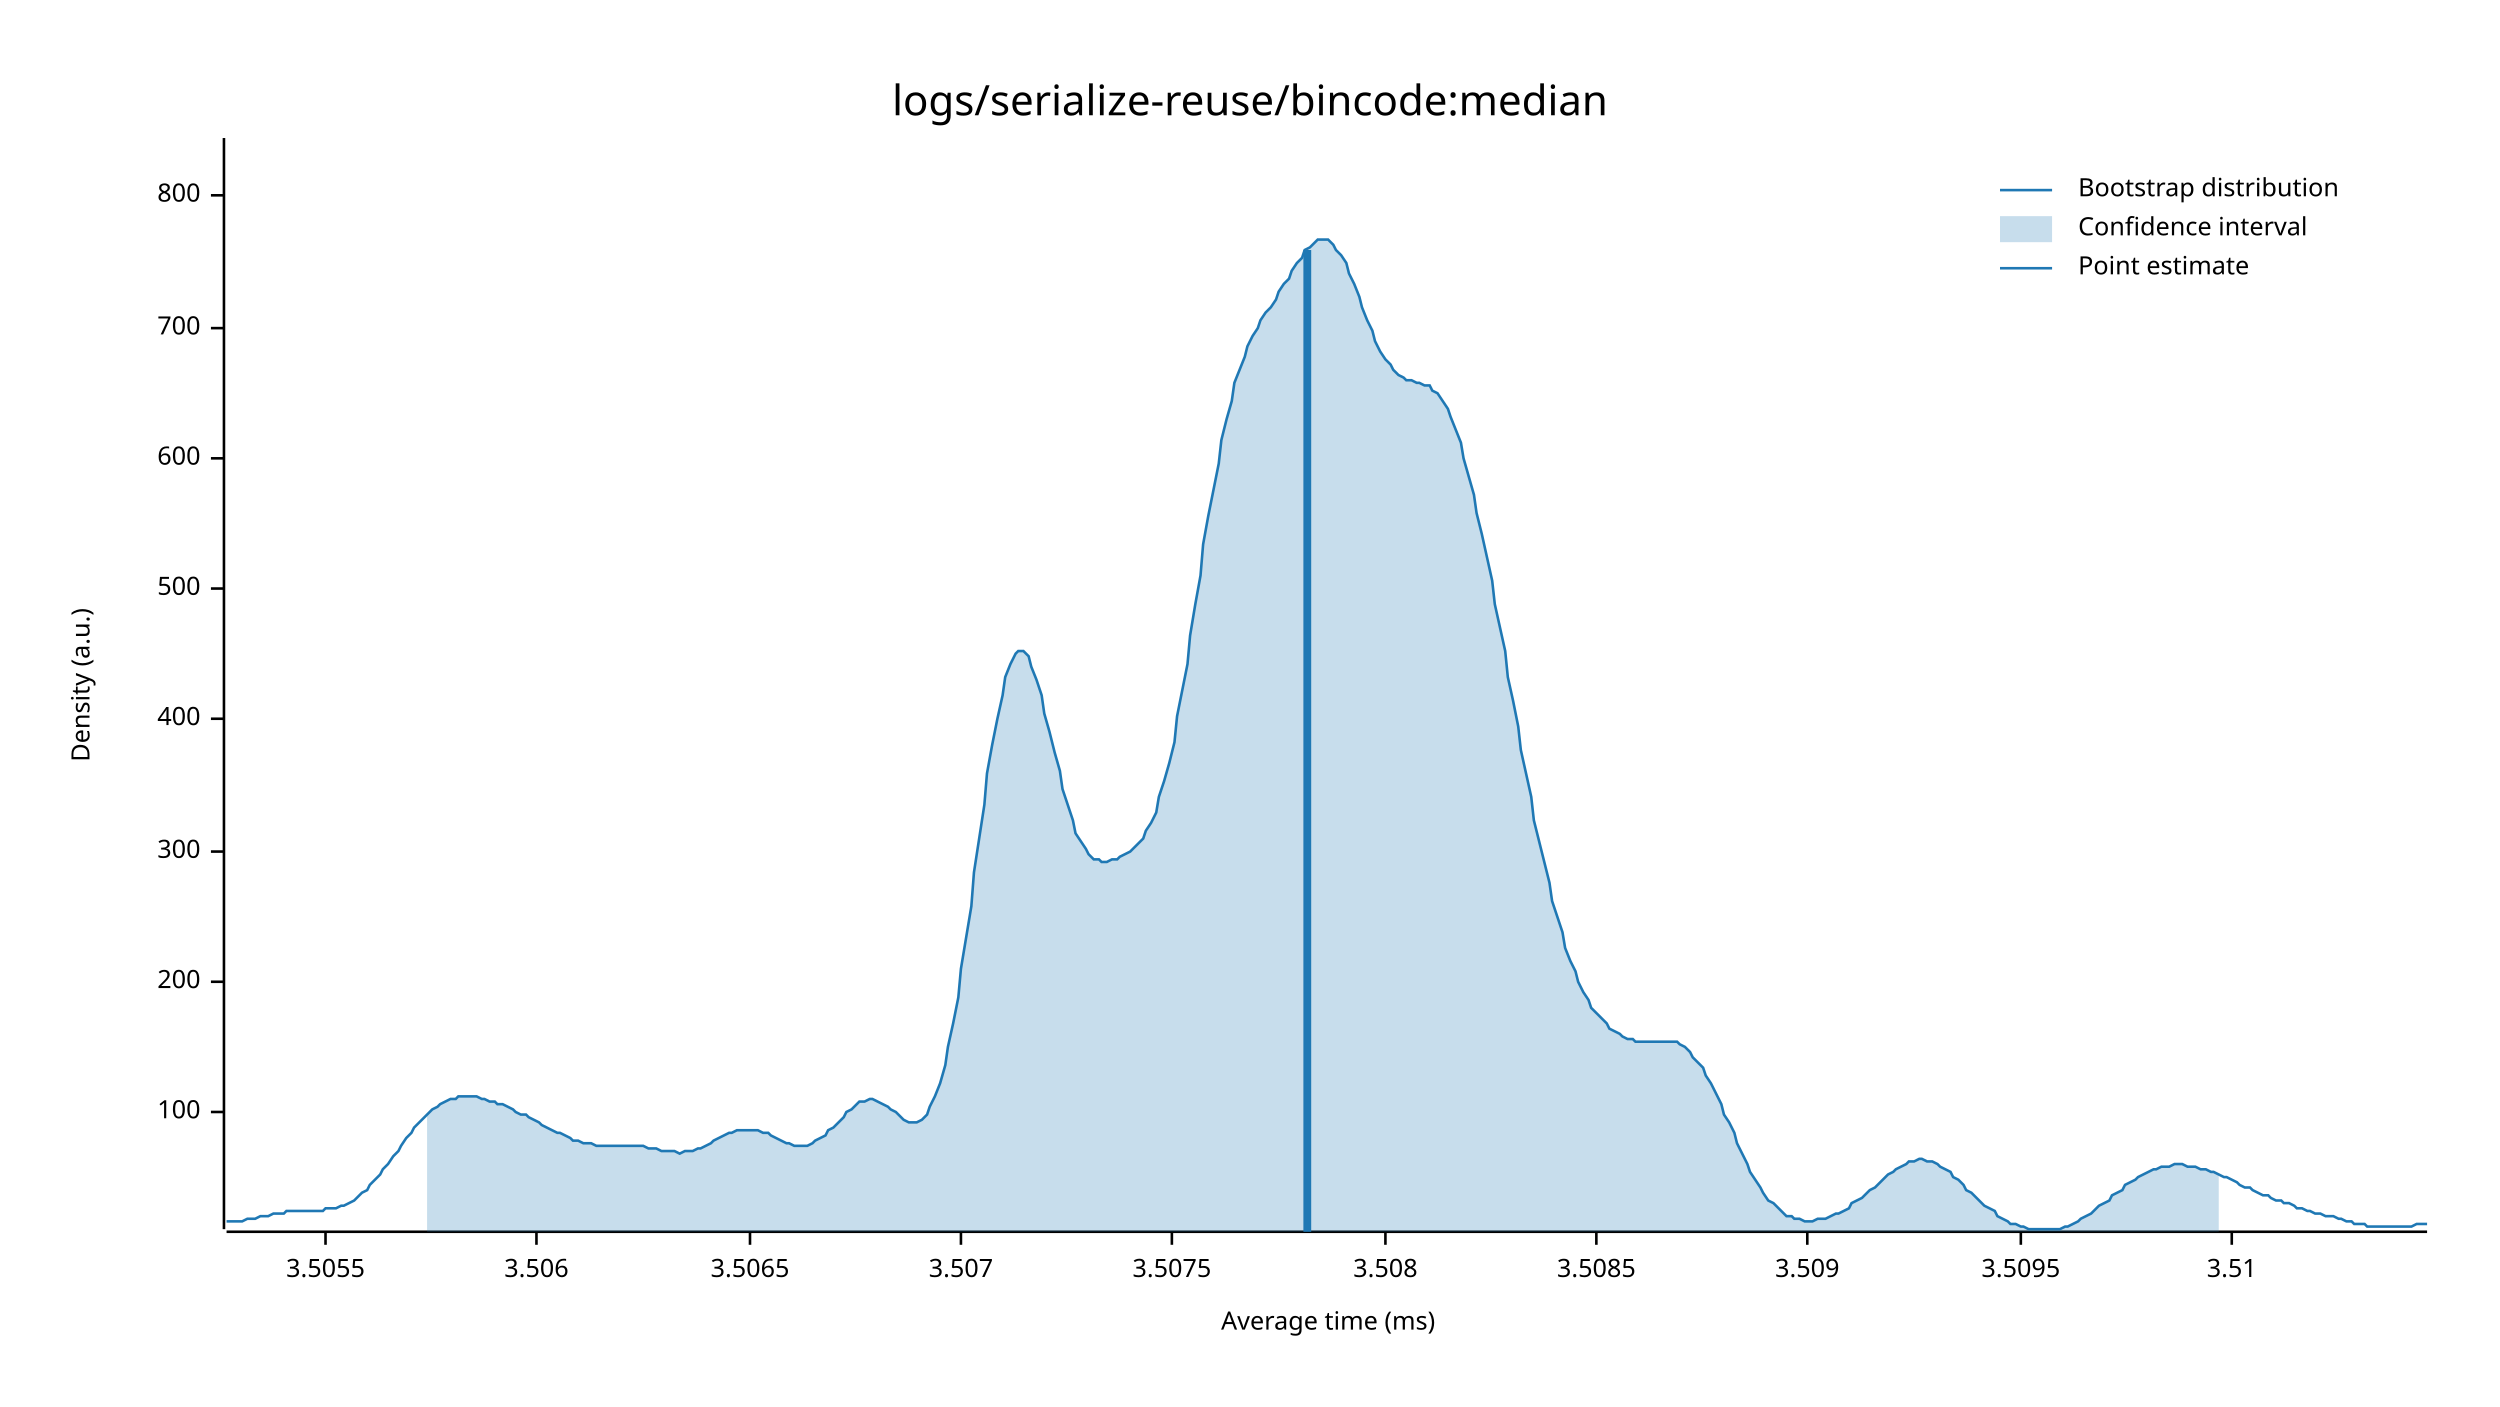
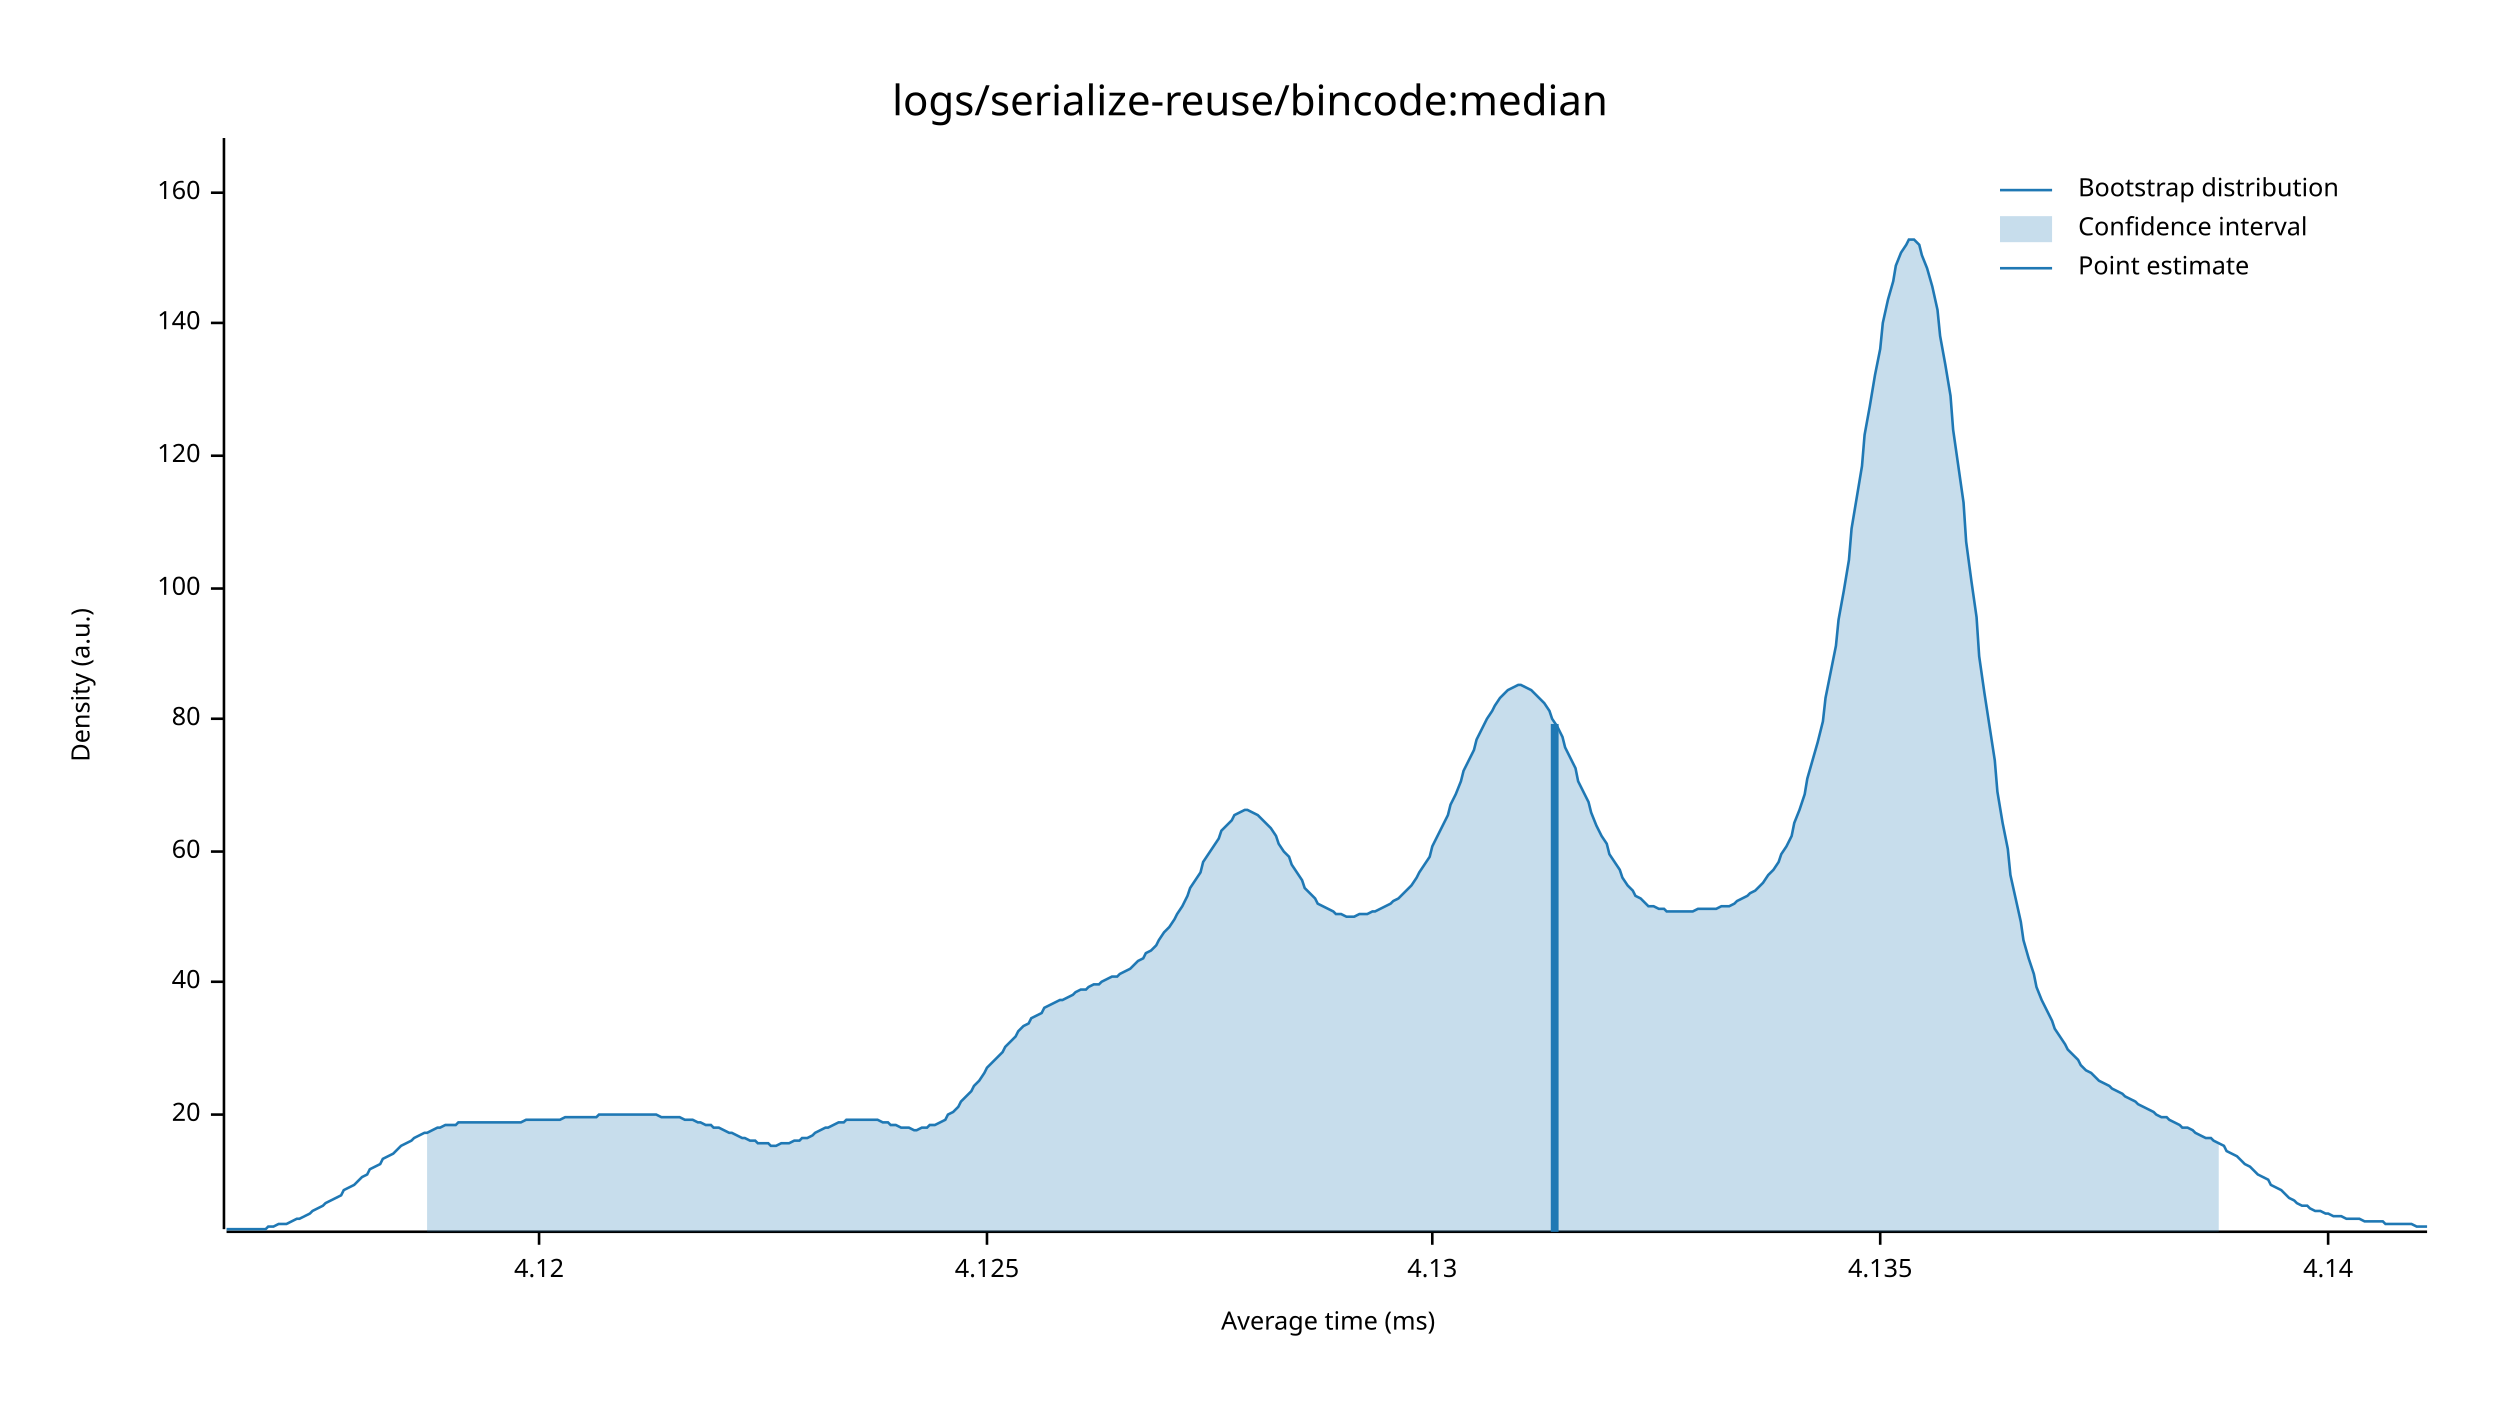
<svg xmlns="http://www.w3.org/2000/svg" style="background-color:#EEE;" width="960" height="540" viewBox="0 0 960 540">
  <text x="480" y="32" dy="0.76em" text-anchor="middle" font-family="sans-serif" font-size="16.129" opacity="1" fill="#000000">
logs/serialize-reuse/bincode:median
</text>
  <text x="27" y="263" dy="0.76em" text-anchor="middle" font-family="sans-serif" font-size="9.677" opacity="1" fill="#000000" transform="rotate(270, 27, 263)">
Density (a.u.)
</text>
  <text x="510" y="513" dy="-0.5ex" text-anchor="middle" font-family="sans-serif" font-size="9.677" opacity="1" fill="#000000">
Average time (ms)
</text>
  <polyline fill="none" opacity="1" stroke="#000000" stroke-width="1" points="86,53 86,472 " />
-   <text x="77" y="427" dy="0.5ex" text-anchor="end" font-family="sans-serif" font-size="9.677" opacity="1" fill="#000000">
- 100
+   <text x="77" y="428" dy="0.5ex" text-anchor="end" font-family="sans-serif" font-size="9.677" opacity="1" fill="#000000">
+ 20
</text>
-   <polyline fill="none" opacity="1" stroke="#000000" stroke-width="1" points="81,427 86,427 " />
+   <polyline fill="none" opacity="1" stroke="#000000" stroke-width="1" points="81,428 86,428 " />
  <text x="77" y="377" dy="0.5ex" text-anchor="end" font-family="sans-serif" font-size="9.677" opacity="1" fill="#000000">
- 200
+ 40
</text>
  <polyline fill="none" opacity="1" stroke="#000000" stroke-width="1" points="81,377 86,377 " />
  <text x="77" y="327" dy="0.5ex" text-anchor="end" font-family="sans-serif" font-size="9.677" opacity="1" fill="#000000">
- 300
+ 60
</text>
  <polyline fill="none" opacity="1" stroke="#000000" stroke-width="1" points="81,327 86,327 " />
  <text x="77" y="276" dy="0.5ex" text-anchor="end" font-family="sans-serif" font-size="9.677" opacity="1" fill="#000000">
- 400
+ 80
</text>
  <polyline fill="none" opacity="1" stroke="#000000" stroke-width="1" points="81,276 86,276 " />
  <text x="77" y="226" dy="0.5ex" text-anchor="end" font-family="sans-serif" font-size="9.677" opacity="1" fill="#000000">
- 500
+ 100
</text>
  <polyline fill="none" opacity="1" stroke="#000000" stroke-width="1" points="81,226 86,226 " />
-   <text x="77" y="176" dy="0.5ex" text-anchor="end" font-family="sans-serif" font-size="9.677" opacity="1" fill="#000000">
- 600
+   <text x="77" y="175" dy="0.5ex" text-anchor="end" font-family="sans-serif" font-size="9.677" opacity="1" fill="#000000">
+ 120
</text>
-   <polyline fill="none" opacity="1" stroke="#000000" stroke-width="1" points="81,176 86,176 " />
-   <text x="77" y="126" dy="0.5ex" text-anchor="end" font-family="sans-serif" font-size="9.677" opacity="1" fill="#000000">
- 700
+   <polyline fill="none" opacity="1" stroke="#000000" stroke-width="1" points="81,175 86,175 " />
+   <text x="77" y="124" dy="0.5ex" text-anchor="end" font-family="sans-serif" font-size="9.677" opacity="1" fill="#000000">
+ 140
</text>
-   <polyline fill="none" opacity="1" stroke="#000000" stroke-width="1" points="81,126 86,126 " />
-   <text x="77" y="75" dy="0.5ex" text-anchor="end" font-family="sans-serif" font-size="9.677" opacity="1" fill="#000000">
- 800
+   <polyline fill="none" opacity="1" stroke="#000000" stroke-width="1" points="81,124 86,124 " />
+   <text x="77" y="74" dy="0.5ex" text-anchor="end" font-family="sans-serif" font-size="9.677" opacity="1" fill="#000000">
+ 160
</text>
-   <polyline fill="none" opacity="1" stroke="#000000" stroke-width="1" points="81,75 86,75 " />
+   <polyline fill="none" opacity="1" stroke="#000000" stroke-width="1" points="81,74 86,74 " />
  <polyline fill="none" opacity="1" stroke="#000000" stroke-width="1" points="87,473 932,473 " />
-   <text x="125" y="483" dy="0.76em" text-anchor="middle" font-family="sans-serif" font-size="9.677" opacity="1" fill="#000000">
- 3.5055
+   <text x="207" y="483" dy="0.76em" text-anchor="middle" font-family="sans-serif" font-size="9.677" opacity="1" fill="#000000">
+ 4.12
</text>
-   <polyline fill="none" opacity="1" stroke="#000000" stroke-width="1" points="125,473 125,478 " />
-   <text x="206" y="483" dy="0.76em" text-anchor="middle" font-family="sans-serif" font-size="9.677" opacity="1" fill="#000000">
- 3.506
+   <polyline fill="none" opacity="1" stroke="#000000" stroke-width="1" points="207,473 207,478 " />
+   <text x="379" y="483" dy="0.76em" text-anchor="middle" font-family="sans-serif" font-size="9.677" opacity="1" fill="#000000">
+ 4.125
</text>
-   <polyline fill="none" opacity="1" stroke="#000000" stroke-width="1" points="206,473 206,478 " />
-   <text x="288" y="483" dy="0.76em" text-anchor="middle" font-family="sans-serif" font-size="9.677" opacity="1" fill="#000000">
- 3.5065
+   <polyline fill="none" opacity="1" stroke="#000000" stroke-width="1" points="379,473 379,478 " />
+   <text x="550" y="483" dy="0.76em" text-anchor="middle" font-family="sans-serif" font-size="9.677" opacity="1" fill="#000000">
+ 4.13
</text>
-   <polyline fill="none" opacity="1" stroke="#000000" stroke-width="1" points="288,473 288,478 " />
-   <text x="369" y="483" dy="0.76em" text-anchor="middle" font-family="sans-serif" font-size="9.677" opacity="1" fill="#000000">
- 3.507
+   <polyline fill="none" opacity="1" stroke="#000000" stroke-width="1" points="550,473 550,478 " />
+   <text x="722" y="483" dy="0.76em" text-anchor="middle" font-family="sans-serif" font-size="9.677" opacity="1" fill="#000000">
+ 4.135
</text>
-   <polyline fill="none" opacity="1" stroke="#000000" stroke-width="1" points="369,473 369,478 " />
-   <text x="450" y="483" dy="0.76em" text-anchor="middle" font-family="sans-serif" font-size="9.677" opacity="1" fill="#000000">
- 3.5075
+   <polyline fill="none" opacity="1" stroke="#000000" stroke-width="1" points="722,473 722,478 " />
+   <text x="894" y="483" dy="0.76em" text-anchor="middle" font-family="sans-serif" font-size="9.677" opacity="1" fill="#000000">
+ 4.14
</text>
-   <polyline fill="none" opacity="1" stroke="#000000" stroke-width="1" points="450,473 450,478 " />
-   <text x="532" y="483" dy="0.76em" text-anchor="middle" font-family="sans-serif" font-size="9.677" opacity="1" fill="#000000">
- 3.508
- </text>
-   <polyline fill="none" opacity="1" stroke="#000000" stroke-width="1" points="532,473 532,478 " />
-   <text x="613" y="483" dy="0.76em" text-anchor="middle" font-family="sans-serif" font-size="9.677" opacity="1" fill="#000000">
- 3.5085
- </text>
-   <polyline fill="none" opacity="1" stroke="#000000" stroke-width="1" points="613,473 613,478 " />
-   <text x="694" y="483" dy="0.76em" text-anchor="middle" font-family="sans-serif" font-size="9.677" opacity="1" fill="#000000">
- 3.509
- </text>
-   <polyline fill="none" opacity="1" stroke="#000000" stroke-width="1" points="694,473 694,478 " />
-   <text x="776" y="483" dy="0.76em" text-anchor="middle" font-family="sans-serif" font-size="9.677" opacity="1" fill="#000000">
- 3.5095
- </text>
-   <polyline fill="none" opacity="1" stroke="#000000" stroke-width="1" points="776,473 776,478 " />
-   <text x="857" y="483" dy="0.76em" text-anchor="middle" font-family="sans-serif" font-size="9.677" opacity="1" fill="#000000">
- 3.51
- </text>
-   <polyline fill="none" opacity="1" stroke="#000000" stroke-width="1" points="857,473 857,478 " />
-   <polyline fill="none" opacity="1" stroke="#1F78B4" stroke-width="1" points="87,469 88,469 90,469 92,469 93,469 95,468 97,468 98,468 100,467 102,467 103,467 105,466 107,466 109,466 110,465 112,465 114,465 115,465 117,465 119,465 120,465 122,465 124,465 125,464 127,464 129,464 131,463 132,463 134,462 136,461 137,460 139,458 141,457 142,455 144,453 146,451 147,449 149,447 151,444 153,442 154,440 156,437 158,435 159,433 161,431 163,429 164,428 166,426 168,425 169,424 171,423 173,422 175,422 176,421 178,421 180,421 181,421 183,421 185,422 186,422 188,423 190,423 191,424 193,424 195,425 197,426 198,427 200,428 202,428 203,429 205,430 207,431 208,432 210,433 212,434 214,435 215,435 217,436 219,437 220,438 222,438 224,439 225,439 227,439 229,440 230,440 232,440 234,440 236,440 237,440 239,440 241,440 242,440 244,440 246,440 247,440 249,441 251,441 252,441 254,442 256,442 258,442 259,442 261,443 263,442 264,442 266,442 268,441 269,441 271,440 273,439 274,438 276,437 278,436 280,435 281,435 283,434 285,434 286,434 288,434 290,434 291,434 293,435 295,435 296,436 298,437 300,438 302,439 303,439 305,440 307,440 308,440 310,440 312,439 313,438 315,437 317,436 318,434 320,433 322,431 324,429 325,427 327,426 329,424 330,423 332,423 334,422 335,422 337,423 339,424 341,425 342,426 344,427 346,429 347,430 349,431 351,431 352,431 354,430 356,428 357,425 359,421 361,416 363,409 364,402 366,393 368,383 369,372 371,360 373,348 374,335 376,322 378,309 379,297 381,286 383,276 385,267 386,260 388,255 390,251 391,250 393,250 395,252 396,256 398,261 400,267 401,274 403,281 405,289 407,296 408,303 410,309 412,315 413,320 415,323 417,326 418,328 420,330 422,330 423,331 425,331 427,330 429,330 430,329 432,328 434,327 435,326 437,324 439,322 440,319 442,316 444,312 445,306 447,300 449,293 451,285 452,275 454,265 456,255 457,244 459,232 461,221 462,209 464,198 466,188 468,178 469,169 471,161 473,154 474,147 476,142 478,137 479,133 481,129 483,126 484,123 486,120 488,118 490,115 491,112 493,109 495,107 496,104 498,101 500,99 501,96 503,95 505,93 506,92 508,92 510,92 512,94 513,96 515,98 517,101 518,105 520,109 522,114 523,118 525,123 527,127 528,131 530,135 532,138 534,140 535,142 537,144 539,145 540,146 542,146 544,147 545,147 547,148 549,148 550,150 552,151 554,154 556,157 557,160 559,165 561,170 562,176 564,183 566,190 567,197 569,205 571,214 573,223 574,232 576,241 578,250 579,260 581,269 583,279 584,288 586,297 588,306 589,315 591,323 593,331 595,339 596,346 598,352 600,358 601,364 603,369 605,373 606,377 608,381 610,384 611,387 613,389 615,391 617,393 618,395 620,396 622,397 623,398 625,399 627,399 628,400 630,400 632,400 633,400 635,400 637,400 639,400 640,400 642,400 644,400 645,401 647,402 649,404 650,406 652,408 654,410 655,413 657,416 659,420 661,424 662,428 664,431 666,435 667,439 669,443 671,447 672,450 674,453 676,456 677,458 679,461 681,462 683,464 684,465 686,467 688,467 689,468 691,468 693,469 694,469 696,469 698,468 700,468 701,468 703,467 705,466 706,466 708,465 710,464 711,462 713,461 715,460 716,459 718,457 720,456 722,454 723,453 725,451 727,450 728,449 730,448 732,447 733,446 735,446 737,445 738,445 740,446 742,446 744,447 745,448 747,449 749,450 750,452 752,453 754,455 755,457 757,458 759,460 760,461 762,463 764,464 766,465 767,467 769,468 771,469 772,470 774,470 776,471 777,471 779,472 781,472 782,472 784,472 786,472 788,472 789,472 791,472 793,471 794,471 796,470 798,469 799,468 801,467 803,466 804,465 806,463 808,462 810,461 811,459 813,458 815,457 816,455 818,454 820,453 821,452 823,451 825,450 827,449 828,449 830,448 832,448 833,448 835,447 837,447 838,447 840,448 842,448 843,448 845,449 847,449 849,450 850,450 852,451 854,452 855,452 857,453 859,454 860,455 862,456 864,456 865,457 867,458 869,459 871,459 872,460 874,461 876,461 877,462 879,462 881,463 882,464 884,464 886,465 887,465 889,466 891,466 893,467 894,467 896,467 898,468 899,468 901,469 903,469 904,470 906,470 908,470 909,471 911,471 913,471 915,471 916,471 918,471 920,471 921,471 923,471 925,471 926,471 928,470 930,470 932,470 " />
-   <polygon opacity="0.25" fill="#1F78B4" points="164,428 166,426 168,425 169,424 171,423 173,422 175,422 176,421 178,421 180,421 181,421 183,421 185,422 186,422 188,423 190,423 191,424 193,424 195,425 197,426 198,427 200,428 202,428 203,429 205,430 207,431 208,432 210,433 212,434 214,435 215,435 217,436 219,437 220,438 222,438 224,439 225,439 227,439 229,440 230,440 232,440 234,440 236,440 237,440 239,440 241,440 242,440 244,440 246,440 247,440 249,441 251,441 252,441 254,442 256,442 258,442 259,442 261,443 263,442 264,442 266,442 268,441 269,441 271,440 273,439 274,438 276,437 278,436 280,435 281,435 283,434 285,434 286,434 288,434 290,434 291,434 293,435 295,435 296,436 298,437 300,438 302,439 303,439 305,440 307,440 308,440 310,440 312,439 313,438 315,437 317,436 318,434 320,433 322,431 324,429 325,427 327,426 329,424 330,423 332,423 334,422 335,422 337,423 339,424 341,425 342,426 344,427 346,429 347,430 349,431 351,431 352,431 354,430 356,428 357,425 359,421 361,416 363,409 364,402 366,393 368,383 369,372 371,360 373,348 374,335 376,322 378,309 379,297 381,286 383,276 385,267 386,260 388,255 390,251 391,250 393,250 395,252 396,256 398,261 400,267 401,274 403,281 405,289 407,296 408,303 410,309 412,315 413,320 415,323 417,326 418,328 420,330 422,330 423,331 425,331 427,330 429,330 430,329 432,328 434,327 435,326 437,324 439,322 440,319 442,316 444,312 445,306 447,300 449,293 451,285 452,275 454,265 456,255 457,244 459,232 461,221 462,209 464,198 466,188 468,178 469,169 471,161 473,154 474,147 476,142 478,137 479,133 481,129 483,126 484,123 486,120 488,118 490,115 491,112 493,109 495,107 496,104 498,101 500,99 501,96 503,95 505,93 506,92 508,92 510,92 512,94 513,96 515,98 517,101 518,105 520,109 522,114 523,118 525,123 527,127 528,131 530,135 532,138 534,140 535,142 537,144 539,145 540,146 542,146 544,147 545,147 547,148 549,148 550,150 552,151 554,154 556,157 557,160 559,165 561,170 562,176 564,183 566,190 567,197 569,205 571,214 573,223 574,232 576,241 578,250 579,260 581,269 583,279 584,288 586,297 588,306 589,315 591,323 593,331 595,339 596,346 598,352 600,358 601,364 603,369 605,373 606,377 608,381 610,384 611,387 613,389 615,391 617,393 618,395 620,396 622,397 623,398 625,399 627,399 628,400 630,400 632,400 633,400 635,400 637,400 639,400 640,400 642,400 644,400 645,401 647,402 649,404 650,406 652,408 654,410 655,413 657,416 659,420 661,424 662,428 664,431 666,435 667,439 669,443 671,447 672,450 674,453 676,456 677,458 679,461 681,462 683,464 684,465 686,467 688,467 689,468 691,468 693,469 694,469 696,469 698,468 700,468 701,468 703,467 705,466 706,466 708,465 710,464 711,462 713,461 715,460 716,459 718,457 720,456 722,454 723,453 725,451 727,450 728,449 730,448 732,447 733,446 735,446 737,445 738,445 740,446 742,446 744,447 745,448 747,449 749,450 750,452 752,453 754,455 755,457 757,458 759,460 760,461 762,463 764,464 766,465 767,467 769,468 771,469 772,470 774,470 776,471 777,471 779,472 781,472 782,472 784,472 786,472 788,472 789,472 791,472 793,471 794,471 796,470 798,469 799,468 801,467 803,466 804,465 806,463 808,462 810,461 811,459 813,458 815,457 816,455 818,454 820,453 821,452 823,451 825,450 827,449 828,449 830,448 832,448 833,448 835,447 837,447 838,447 840,448 842,448 843,448 845,449 847,449 849,450 850,450 852,451 852,473 164,473 " />
-   <polyline fill="none" opacity="1" stroke="#1F78B4" stroke-width="3" points="502,473 502,96 " />
+   <polyline fill="none" opacity="1" stroke="#000000" stroke-width="1" points="894,473 894,478 " />
+   <polyline fill="none" opacity="1" stroke="#1F78B4" stroke-width="1" points="87,472 88,472 90,472 92,472 93,472 95,472 97,472 98,472 100,472 102,472 103,471 105,471 107,470 109,470 110,470 112,469 114,468 115,468 117,467 119,466 120,465 122,464 124,463 125,462 127,461 129,460 131,459 132,457 134,456 136,455 137,454 139,452 141,451 142,449 144,448 146,447 147,445 149,444 151,443 153,441 154,440 156,439 158,438 159,437 161,436 163,435 164,435 166,434 168,433 169,433 171,432 173,432 175,432 176,431 178,431 180,431 181,431 183,431 185,431 186,431 188,431 190,431 191,431 193,431 195,431 197,431 198,431 200,431 202,430 203,430 205,430 207,430 208,430 210,430 212,430 214,430 215,430 217,429 219,429 220,429 222,429 224,429 225,429 227,429 229,429 230,428 232,428 234,428 236,428 237,428 239,428 241,428 242,428 244,428 246,428 247,428 249,428 251,428 252,428 254,429 256,429 258,429 259,429 261,429 263,430 264,430 266,430 268,431 269,431 271,432 273,432 274,433 276,433 278,434 280,435 281,435 283,436 285,437 286,437 288,438 290,438 291,439 293,439 295,439 296,440 298,440 300,439 302,439 303,439 305,438 307,438 308,437 310,437 312,436 313,435 315,434 317,433 318,433 320,432 322,431 324,431 325,430 327,430 329,430 330,430 332,430 334,430 335,430 337,430 339,431 341,431 342,432 344,432 346,433 347,433 349,433 351,434 352,434 354,433 356,433 357,432 359,432 361,431 363,430 364,428 366,427 368,425 369,423 371,421 373,419 374,417 376,415 378,412 379,410 381,408 383,406 385,404 386,402 388,400 390,398 391,396 393,394 395,393 396,391 398,390 400,389 401,387 403,386 405,385 407,384 408,384 410,383 412,382 413,381 415,380 417,380 418,379 420,378 422,378 423,377 425,376 427,375 429,375 430,374 432,373 434,372 435,371 437,369 439,368 440,366 442,365 444,363 445,361 447,358 449,356 451,353 452,351 454,348 456,344 457,341 459,338 461,335 462,331 464,328 466,325 468,322 469,319 471,317 473,315 474,313 476,312 478,311 479,311 481,312 483,313 484,314 486,316 488,318 490,321 491,324 493,327 495,329 496,332 498,335 500,338 501,341 503,343 505,345 506,347 508,348 510,349 512,350 513,351 515,351 517,352 518,352 520,352 522,351 523,351 525,351 527,350 528,350 530,349 532,348 534,347 535,346 537,345 539,343 540,342 542,340 544,337 545,335 547,332 549,329 550,325 552,321 554,317 556,313 557,309 559,305 561,300 562,296 564,292 566,288 567,284 569,280 571,276 573,273 574,271 576,268 578,266 579,265 581,264 583,263 584,263 586,264 588,265 589,266 591,268 593,270 595,273 596,276 598,279 600,283 601,287 603,291 605,295 606,300 608,304 610,308 611,312 613,317 615,321 617,324 618,328 620,331 622,334 623,337 625,340 627,342 628,344 630,345 632,347 633,348 635,348 637,349 639,349 640,350 642,350 644,350 645,350 647,350 649,350 650,350 652,349 654,349 655,349 657,349 659,349 661,348 662,348 664,348 666,347 667,346 669,345 671,344 672,343 674,342 676,340 677,339 679,336 681,334 683,331 684,328 686,325 688,321 689,316 691,311 693,305 694,299 696,292 698,285 700,277 701,268 703,258 705,248 706,238 708,227 710,215 711,203 713,191 715,179 716,167 718,156 720,144 722,134 723,124 725,115 727,108 728,102 730,97 732,94 733,92 735,92 737,94 738,98 740,103 742,110 744,119 745,129 747,140 749,152 750,165 752,179 754,193 755,208 757,223 759,237 760,252 762,266 764,279 766,292 767,304 769,316 771,326 772,336 774,345 776,354 777,361 779,368 781,374 782,379 784,384 786,388 788,392 789,395 791,398 793,401 794,403 796,405 798,407 799,409 801,411 803,412 804,413 806,415 808,416 810,417 811,418 813,419 815,420 816,421 818,422 820,423 821,424 823,425 825,426 827,427 828,428 830,429 832,429 833,430 835,431 837,432 838,433 840,433 842,434 843,435 845,436 847,437 849,437 850,438 852,439 854,440 855,442 857,443 859,444 860,445 862,447 864,448 865,449 867,451 869,452 871,453 872,455 874,456 876,457 877,458 879,460 881,461 882,462 884,463 886,463 887,464 889,465 891,465 893,466 894,466 896,467 898,467 899,467 901,468 903,468 904,468 906,468 908,469 909,469 911,469 913,469 915,469 916,470 918,470 920,470 921,470 923,470 925,470 926,470 928,471 930,471 932,471 " />
+   <polygon opacity="0.25" fill="#1F78B4" points="164,435 166,434 168,433 169,433 171,432 173,432 175,432 176,431 178,431 180,431 181,431 183,431 185,431 186,431 188,431 190,431 191,431 193,431 195,431 197,431 198,431 200,431 202,430 203,430 205,430 207,430 208,430 210,430 212,430 214,430 215,430 217,429 219,429 220,429 222,429 224,429 225,429 227,429 229,429 230,428 232,428 234,428 236,428 237,428 239,428 241,428 242,428 244,428 246,428 247,428 249,428 251,428 252,428 254,429 256,429 258,429 259,429 261,429 263,430 264,430 266,430 268,431 269,431 271,432 273,432 274,433 276,433 278,434 280,435 281,435 283,436 285,437 286,437 288,438 290,438 291,439 293,439 295,439 296,440 298,440 300,439 302,439 303,439 305,438 307,438 308,437 310,437 312,436 313,435 315,434 317,433 318,433 320,432 322,431 324,431 325,430 327,430 329,430 330,430 332,430 334,430 335,430 337,430 339,431 341,431 342,432 344,432 346,433 347,433 349,433 351,434 352,434 354,433 356,433 357,432 359,432 361,431 363,430 364,428 366,427 368,425 369,423 371,421 373,419 374,417 376,415 378,412 379,410 381,408 383,406 385,404 386,402 388,400 390,398 391,396 393,394 395,393 396,391 398,390 400,389 401,387 403,386 405,385 407,384 408,384 410,383 412,382 413,381 415,380 417,380 418,379 420,378 422,378 423,377 425,376 427,375 429,375 430,374 432,373 434,372 435,371 437,369 439,368 440,366 442,365 444,363 445,361 447,358 449,356 451,353 452,351 454,348 456,344 457,341 459,338 461,335 462,331 464,328 466,325 468,322 469,319 471,317 473,315 474,313 476,312 478,311 479,311 481,312 483,313 484,314 486,316 488,318 490,321 491,324 493,327 495,329 496,332 498,335 500,338 501,341 503,343 505,345 506,347 508,348 510,349 512,350 513,351 515,351 517,352 518,352 520,352 522,351 523,351 525,351 527,350 528,350 530,349 532,348 534,347 535,346 537,345 539,343 540,342 542,340 544,337 545,335 547,332 549,329 550,325 552,321 554,317 556,313 557,309 559,305 561,300 562,296 564,292 566,288 567,284 569,280 571,276 573,273 574,271 576,268 578,266 579,265 581,264 583,263 584,263 586,264 588,265 589,266 591,268 593,270 595,273 596,276 598,279 600,283 601,287 603,291 605,295 606,300 608,304 610,308 611,312 613,317 615,321 617,324 618,328 620,331 622,334 623,337 625,340 627,342 628,344 630,345 632,347 633,348 635,348 637,349 639,349 640,350 642,350 644,350 645,350 647,350 649,350 650,350 652,349 654,349 655,349 657,349 659,349 661,348 662,348 664,348 666,347 667,346 669,345 671,344 672,343 674,342 676,340 677,339 679,336 681,334 683,331 684,328 686,325 688,321 689,316 691,311 693,305 694,299 696,292 698,285 700,277 701,268 703,258 705,248 706,238 708,227 710,215 711,203 713,191 715,179 716,167 718,156 720,144 722,134 723,124 725,115 727,108 728,102 730,97 732,94 733,92 735,92 737,94 738,98 740,103 742,110 744,119 745,129 747,140 749,152 750,165 752,179 754,193 755,208 757,223 759,237 760,252 762,266 764,279 766,292 767,304 769,316 771,326 772,336 774,345 776,354 777,361 779,368 781,374 782,379 784,384 786,388 788,392 789,395 791,398 793,401 794,403 796,405 798,407 799,409 801,411 803,412 804,413 806,415 808,416 810,417 811,418 813,419 815,420 816,421 818,422 820,423 821,424 823,425 825,426 827,427 828,428 830,429 832,429 833,430 835,431 837,432 838,433 840,433 842,434 843,435 845,436 847,437 849,437 850,438 852,439 852,473 164,473 " />
+   <polyline fill="none" opacity="1" stroke="#1F78B4" stroke-width="3" points="597,473 597,278 " />
  <text x="798" y="68" dy="0.76em" text-anchor="start" font-family="sans-serif" font-size="9.677" opacity="1" fill="#000000">
Bootstrap distribution
</text>
  <text x="798" y="83" dy="0.76em" text-anchor="start" font-family="sans-serif" font-size="9.677" opacity="1" fill="#000000">
Confidence interval
</text>
  <text x="798" y="98" dy="0.76em" text-anchor="start" font-family="sans-serif" font-size="9.677" opacity="1" fill="#000000">
Point estimate
</text>
  <polyline fill="none" opacity="1" stroke="#1F78B4" stroke-width="1" points="768,73 788,73 " />
  <rect x="768" y="83" width="20" height="10" opacity="0.25" fill="#1F78B4" stroke="none" />
  <polyline fill="none" opacity="1" stroke="#1F78B4" stroke-width="1" points="768,103 788,103 " />
</svg>
